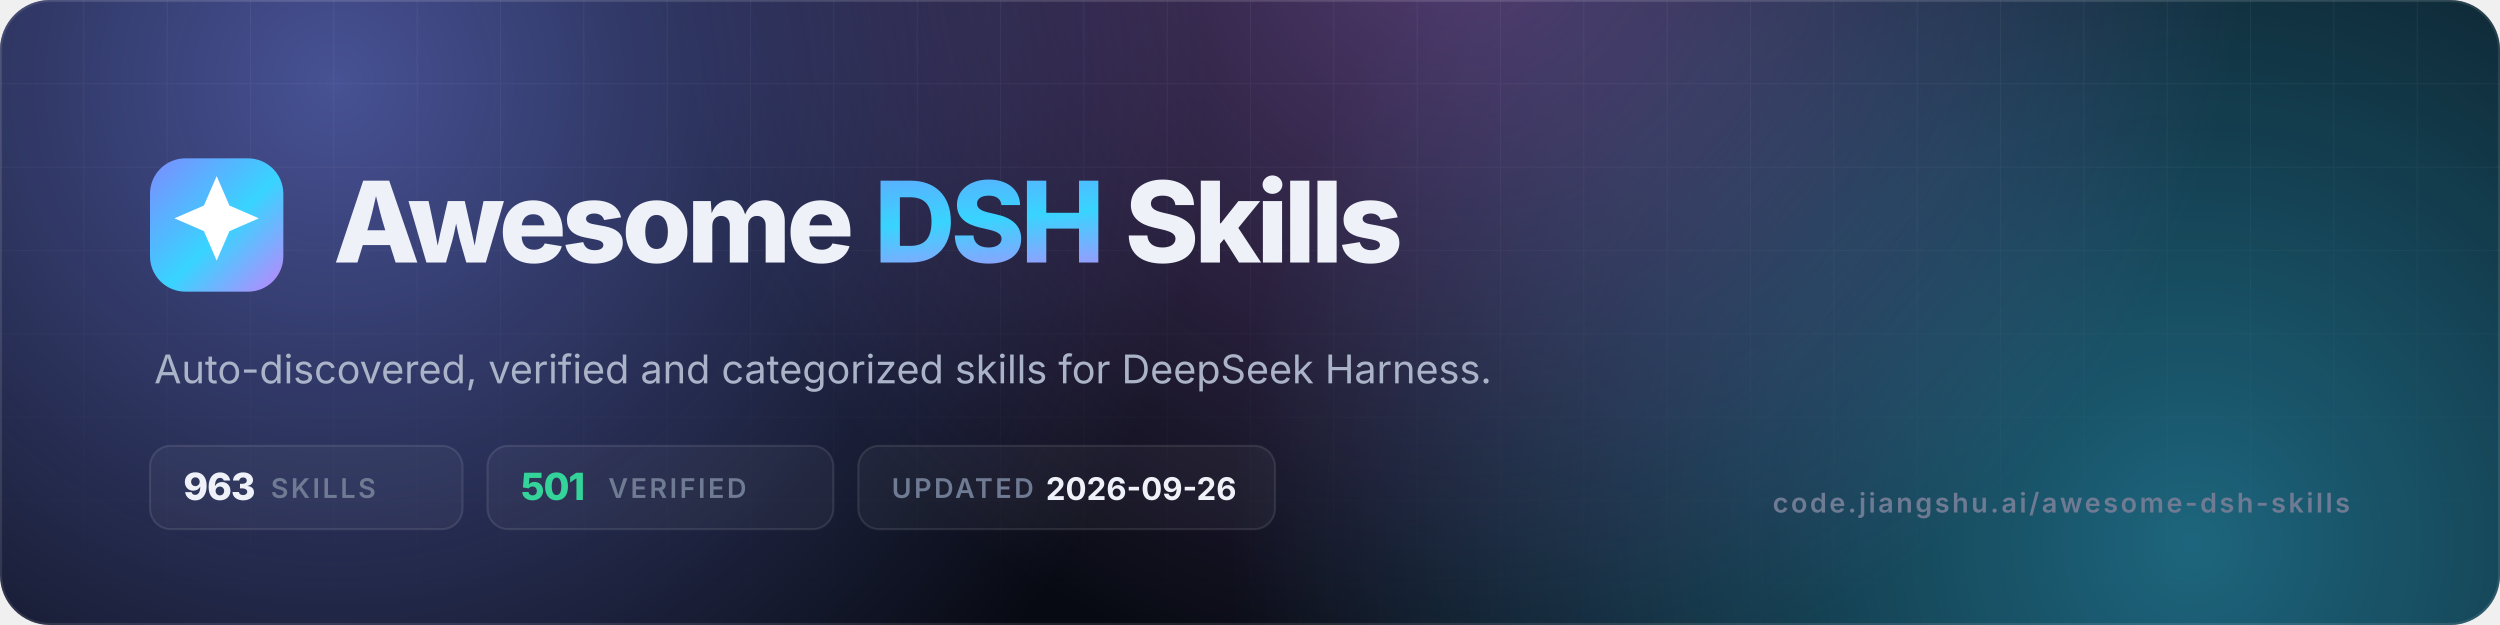
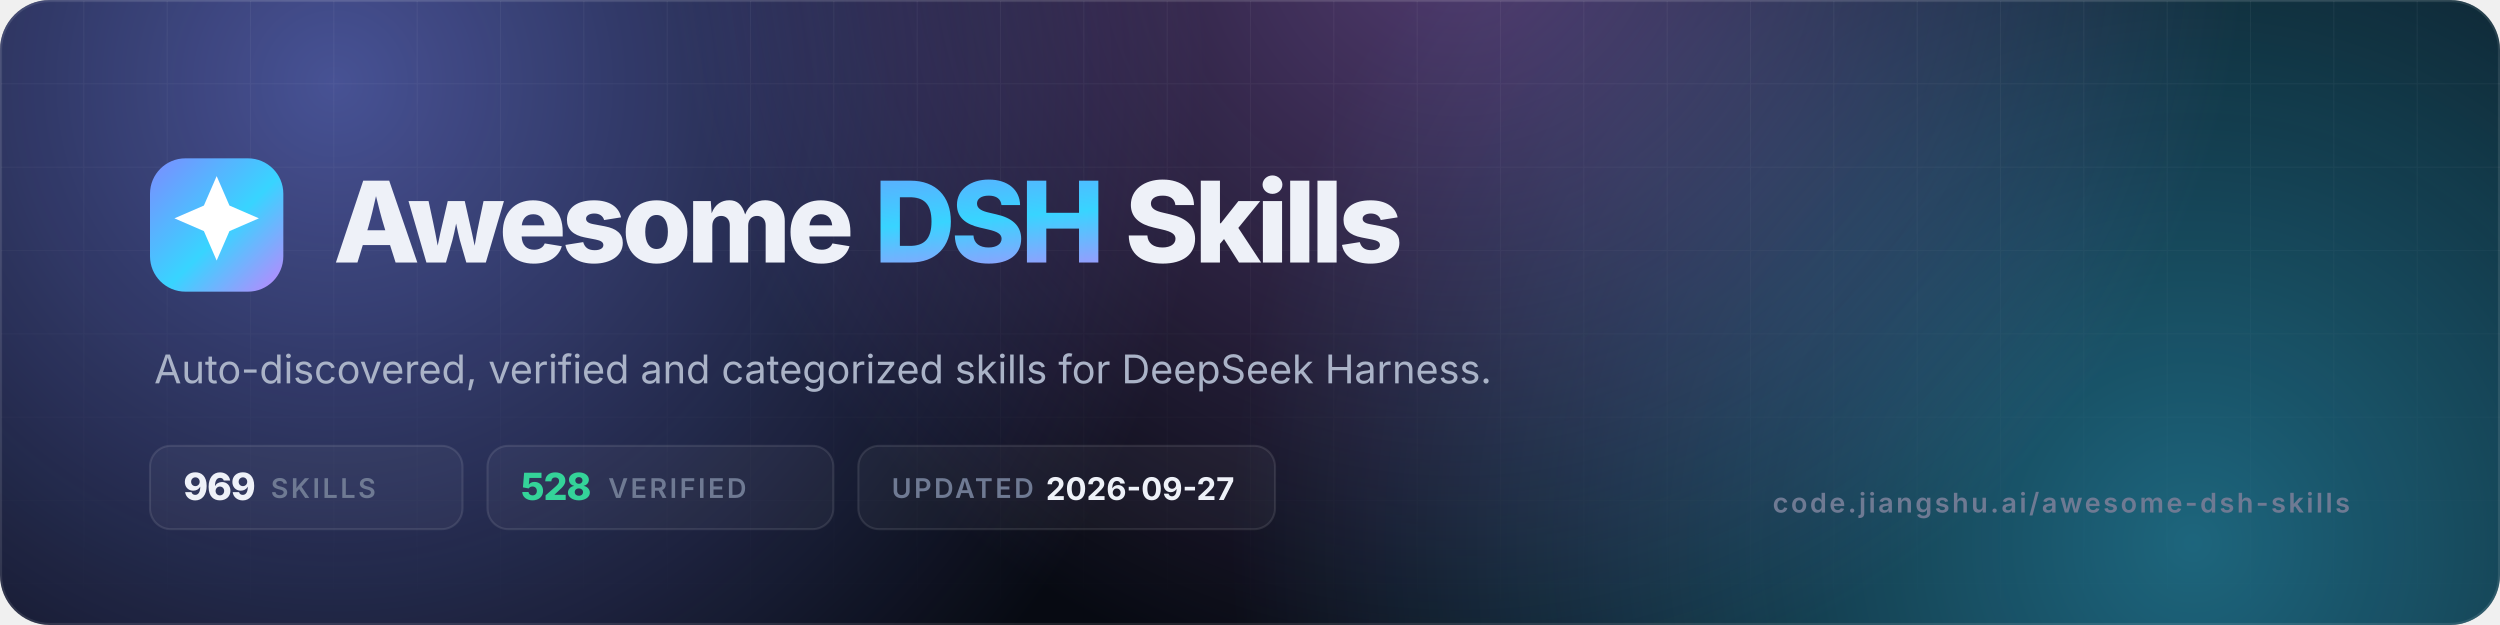
- <svg xmlns="http://www.w3.org/2000/svg" viewBox="0 0 1200 300" width="1200" height="300" role="img" aria-label="Awesome DSH Skills — 963 skills, 501 verified">
+ <svg xmlns="http://www.w3.org/2000/svg" viewBox="0 0 1200 300" width="1200" height="300" role="img" aria-label="Awesome DSH Skills — 969 skills, 528 verified">
  <defs>
    <linearGradient id="g" x1="0" y1="0" x2="1" y2="1">
      <stop offset="0" stop-color="#7c8cff" />
      <stop offset=".55" stop-color="#38d4ff" />
      <stop offset="1" stop-color="#c084fc" />
    </linearGradient>
    <radialGradient id="a1" cx="0" cy="0" r="1" gradientUnits="userSpaceOnUse" gradientTransform="translate(160 40) scale(420)">
      <stop offset="0" stop-color="#7c8cff" stop-opacity=".55" />
      <stop offset="1" stop-color="#7c8cff" stop-opacity="0" />
    </radialGradient>
    <radialGradient id="a2" cx="0" cy="0" r="1" gradientUnits="userSpaceOnUse" gradientTransform="translate(1050 260) scale(460)">
      <stop offset="0" stop-color="#38d4ff" stop-opacity=".45" />
      <stop offset="1" stop-color="#38d4ff" stop-opacity="0" />
    </radialGradient>
    <radialGradient id="a3" cx="0" cy="0" r="1" gradientUnits="userSpaceOnUse" gradientTransform="translate(700 -40) scale(380)">
      <stop offset="0" stop-color="#c084fc" stop-opacity=".4" />
      <stop offset="1" stop-color="#c084fc" stop-opacity="0" />
    </radialGradient>
    <pattern id="grid" width="40" height="40" patternUnits="userSpaceOnUse">
      <path d="M40 0H0V40" fill="none" stroke="#fff" stroke-opacity=".05" />
    </pattern>
    <linearGradient id="fade" x1="0" y1="0" x2="0" y2="1">
      <stop offset="0" stop-color="#fff" />
      <stop offset="1" stop-color="#fff" stop-opacity="0" />
    </linearGradient>
    <mask id="m">
      <rect width="1200" height="300" fill="url(#fade)" />
    </mask>
    <clipPath id="c">
      <rect width="1200" height="300" rx="24" />
    </clipPath>
  </defs>
  <g clip-path="url(#c)">
    <rect width="1200" height="300" fill="#070a12" />
    <rect width="1200" height="300" fill="url(#a1)" />
    <rect width="1200" height="300" fill="url(#a2)" />
    <rect width="1200" height="300" fill="url(#a3)" />
    <rect width="1200" height="300" fill="url(#grid)" mask="url(#m)" />
    <rect x=".5" y=".5" width="1199" height="299" rx="23.5" fill="none" stroke="#fff" stroke-opacity=".1" />
  </g>
  <rect x="72" y="76" width="64" height="64" rx="17" fill="url(#g)" />
  <g transform="translate(72 76) scale(2.6667)">
    <path d="M12 3.2l2.3 5.3 5.3 2.3-5.3 2.3L12 18.4l-2.3-5.3-5.3-2.3 5.3-2.3z" fill="#fff" />
  </g>
  <text x="160" y="126" font-family="Inter,-apple-system,'Segoe UI',Helvetica,Arial,sans-serif" font-size="54" font-weight="800" letter-spacing="-2.2" fill="#eef1f8">Awesome <tspan fill="url(#g)">DSH</tspan> Skills</text>
  <text x="74" y="184" font-family="Inter,-apple-system,'Segoe UI',Helvetica,Arial,sans-serif" font-size="19" fill="#aab3c7">Auto-discovered, verified and categorized skills for DeepSeek Harness.</text>
  <g font-family="Inter,-apple-system,'Segoe UI',Helvetica,Arial,sans-serif" font-size="13" font-weight="600" letter-spacing="1.2">
    <rect x="72" y="214" width="150" height="40" rx="10" fill="#fff" fill-opacity=".04" stroke="#fff" stroke-opacity=".1" />
-     <text x="88" y="240" fill="#eef1f8" font-size="18" font-weight="800" letter-spacing="-.5">963</text>
+     <text x="88" y="240" fill="#eef1f8" font-size="18" font-weight="800" letter-spacing="-.5">969</text>
    <text x="130" y="239" fill="#6f7a93">SKILLS</text>
    <rect x="234" y="214" width="166" height="40" rx="10" fill="#fff" fill-opacity=".04" stroke="#fff" stroke-opacity=".1" />
-     <text x="250" y="240" fill="#34d399" font-size="18" font-weight="800" letter-spacing="-.5">501</text>
+     <text x="250" y="240" fill="#34d399" font-size="18" font-weight="800" letter-spacing="-.5">528</text>
    <text x="292" y="239" fill="#6f7a93">VERIFIED</text>
    <rect x="412" y="214" width="200" height="40" rx="10" fill="#fff" fill-opacity=".04" stroke="#fff" stroke-opacity=".1" />
    <text x="428" y="239" fill="#6f7a93">UPDATED</text>
-     <text x="502" y="240" fill="#eef1f8" font-size="15" font-weight="700" letter-spacing="0">2026-09-26</text>
+     <text x="502" y="240" fill="#eef1f8" font-size="15" font-weight="700" letter-spacing="0">2026-09-27</text>
  </g>
  <text x="1128" y="246" text-anchor="end" font-family="Inter,-apple-system,'Segoe UI',Helvetica,Arial,sans-serif" font-size="13" font-weight="600" letter-spacing="1.2" fill="#6f7a93">code.jiangshu.ai/awesome-dsh-skills</text>
</svg>
